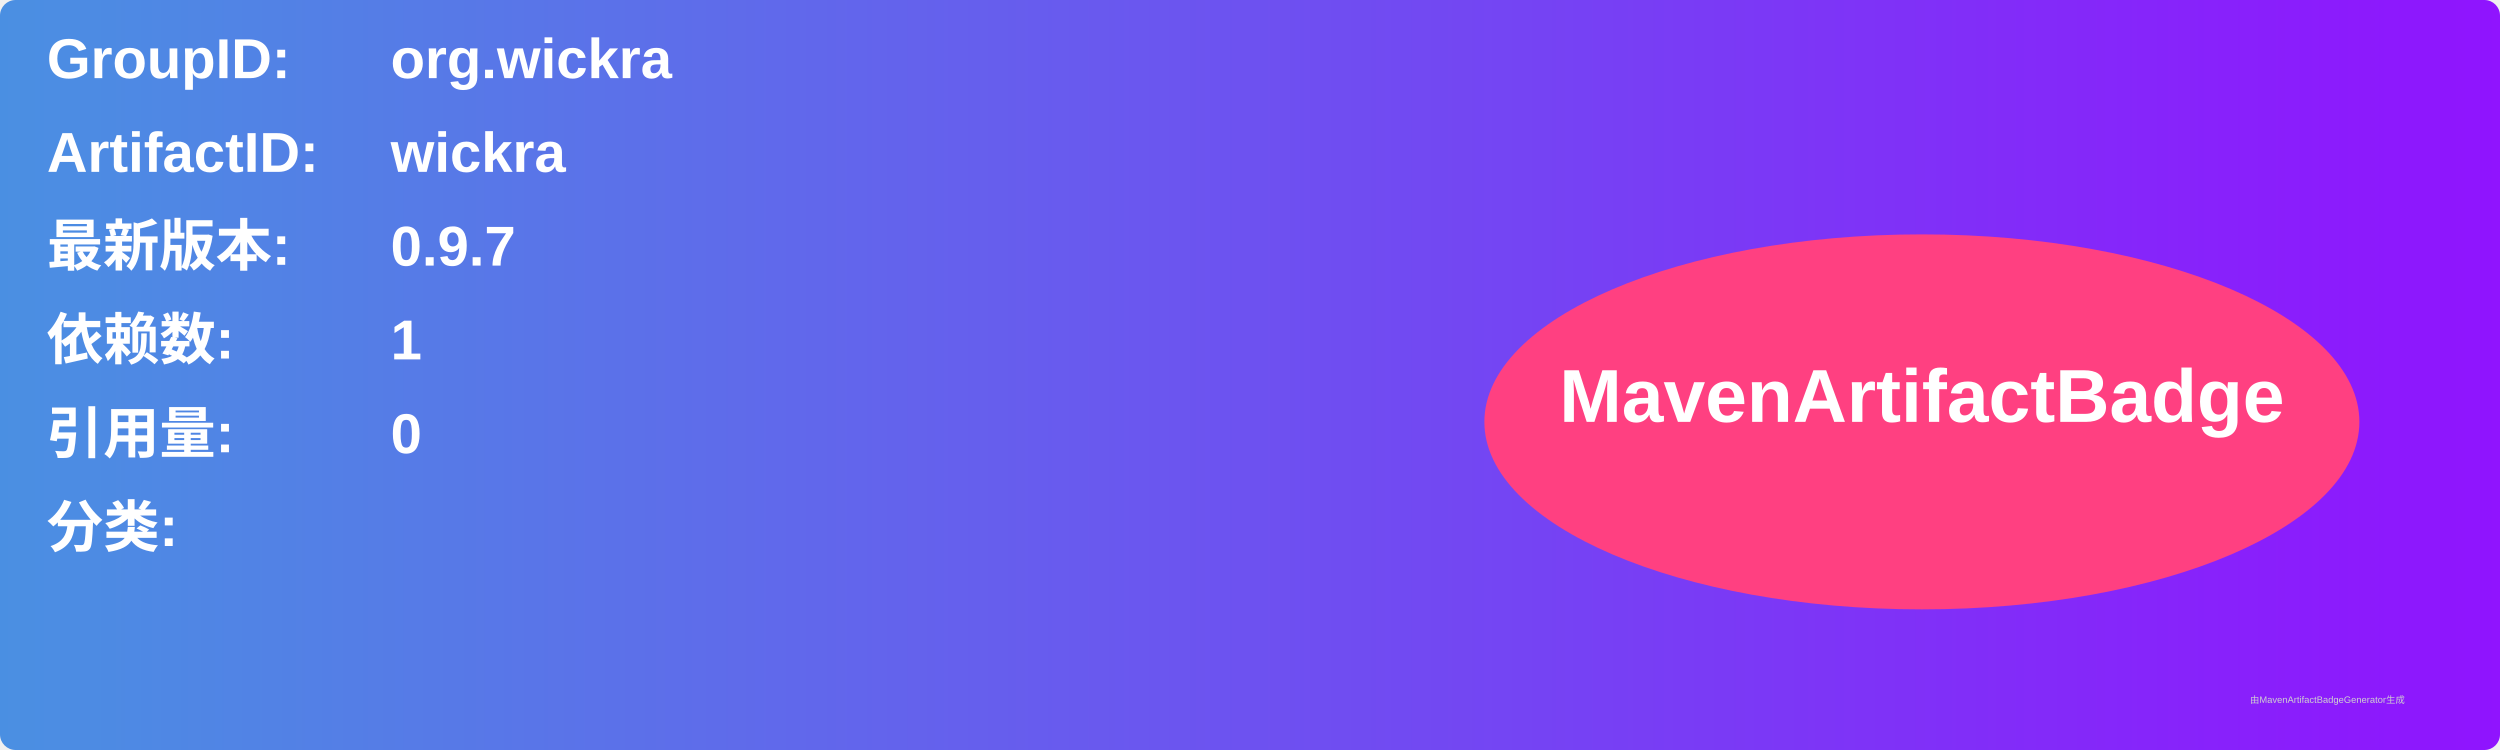
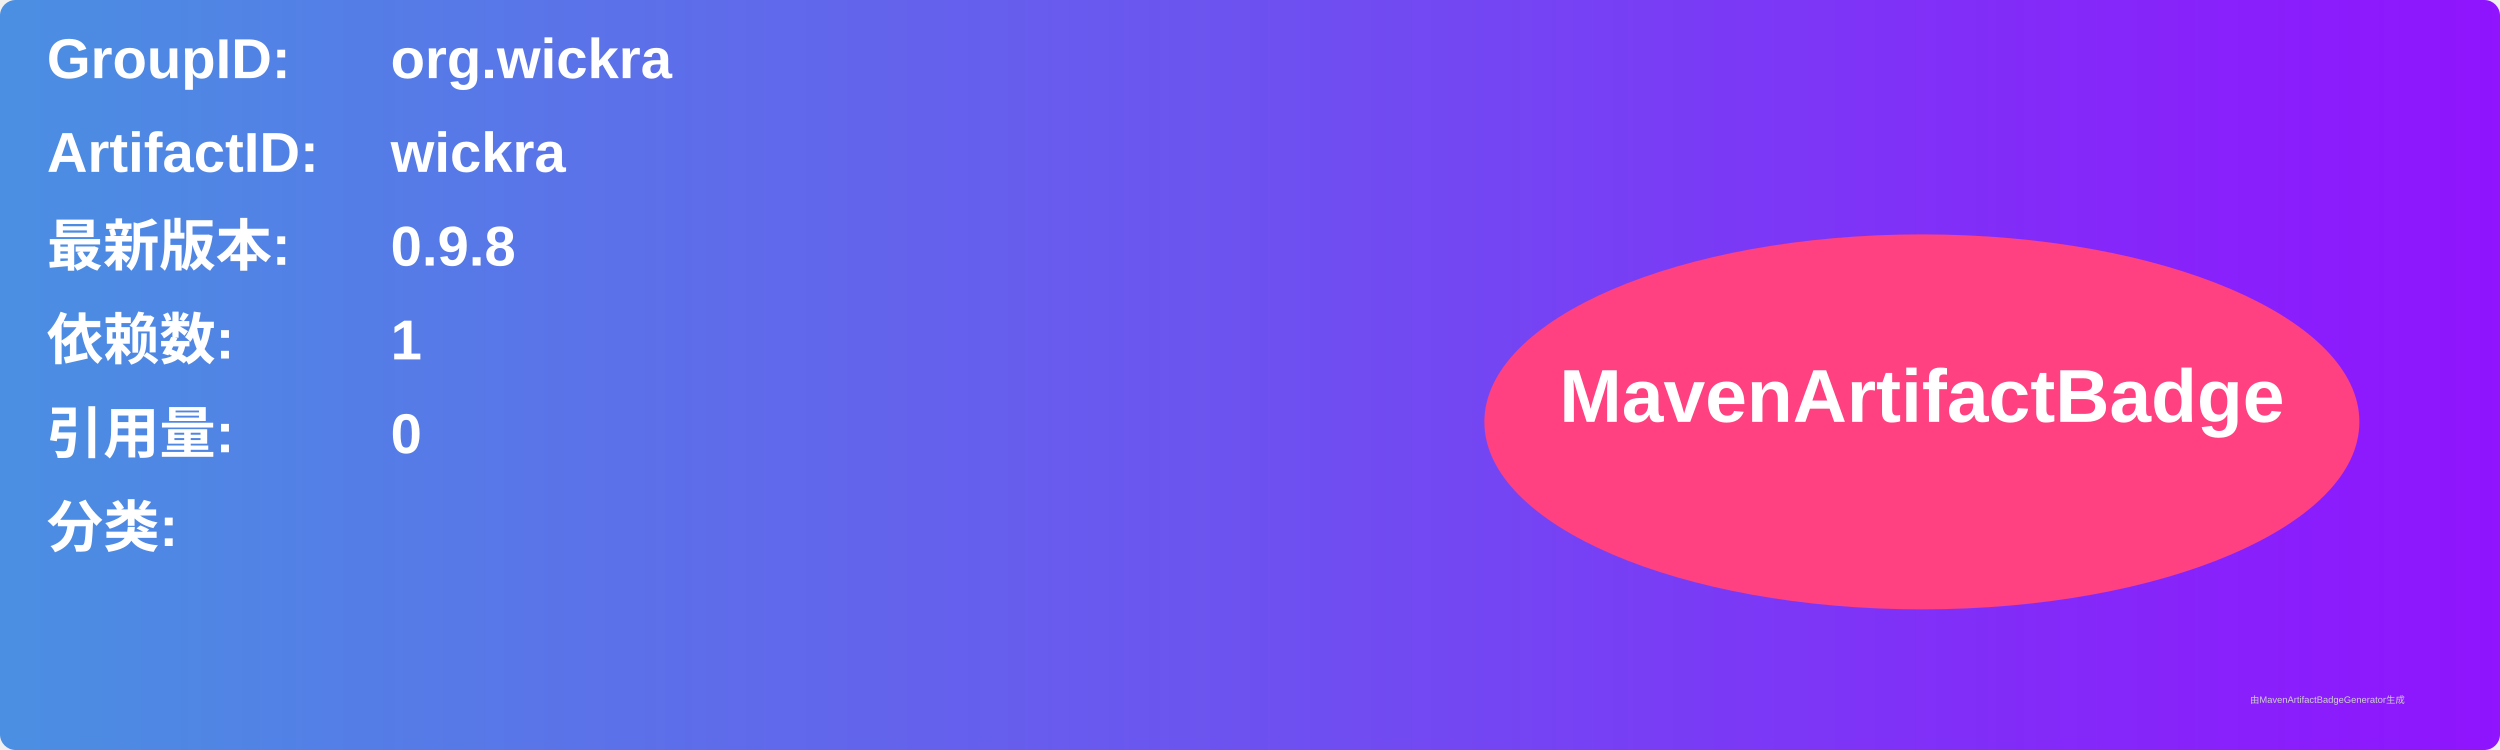
<svg xmlns="http://www.w3.org/2000/svg" width="800" height="240" viewBox="0 0 800 240">
  <linearGradient id="grad" x1="0%" y1="0%" x2="100%" y2="0%">
    <stop offset="0%" stop-color="#4a90e2" />
    <stop offset="100%" stop-color="#9013fe" />
  </linearGradient>
  <rect width="100%" height="100%" rx="5" ry="5" fill="url(#grad)" />
  <g transform="translate(15, 15)">
    <text x="0" y="10" font-family="Arial" font-size="18" fill="white" font-weight="bold" width="260">GroupID:</text>
    <text x="110" y="10" font-family="Arial" font-size="18" fill="white" font-weight="bold" width="460">org.wickra</text>
    <text x="0" y="40" font-family="Arial" font-size="18" fill="white" font-weight="bold" width="260">ArtifactID:</text>
    <text x="110" y="40" font-family="Arial" font-size="18" fill="white" font-weight="bold" width="460">wickra</text>
    <text x="0" y="70" font-family="Arial" font-size="18" fill="white" font-weight="bold">最新版本:</text>
    <text x="110" y="70" font-family="Arial" font-size="18" fill="white" font-weight="bold">
-       <tspan font-weight="bold">0.9.7</tspan>
+       <tspan font-weight="bold">0.9.8</tspan>
    </text>
    <text x="0" y="100" font-family="Arial" font-size="18" fill="white" font-weight="bold">依赖数: </text>
    <text x="110" y="100" font-family="Arial" font-size="18" fill="white">
      <tspan font-weight="bold">1</tspan>
    </text>
    <text x="0" y="130" font-family="Arial" font-size="18" fill="white" font-weight="bold">引用量: </text>
    <text x="110" y="130" font-family="Arial" font-size="18" fill="white">
      <tspan font-weight="bold">0</tspan>
    </text>
    <text x="0" y="160" font-family="Arial" font-size="18" fill="white" font-weight="bold">分类:</text>
    <text x="10" y="190" font-family="Arial" font-size="10" fill="white">
      <tspan font-weight="bold" />
    </text>
    <ellipse cx="600" cy="120" rx="140" ry="60" fill="#ff4081" />
    <text x="600" y="120" text-anchor="middle" font-family="Arial" font-size="24" fill="white" font-weight="bold">MavenArtifactBadge</text>
  </g>
  <text x="720" y="225" font-family="Arial" font-size="3" fill="#d0d0d0">由MavenArtifactBadgeGenerator生成</text>
</svg>
